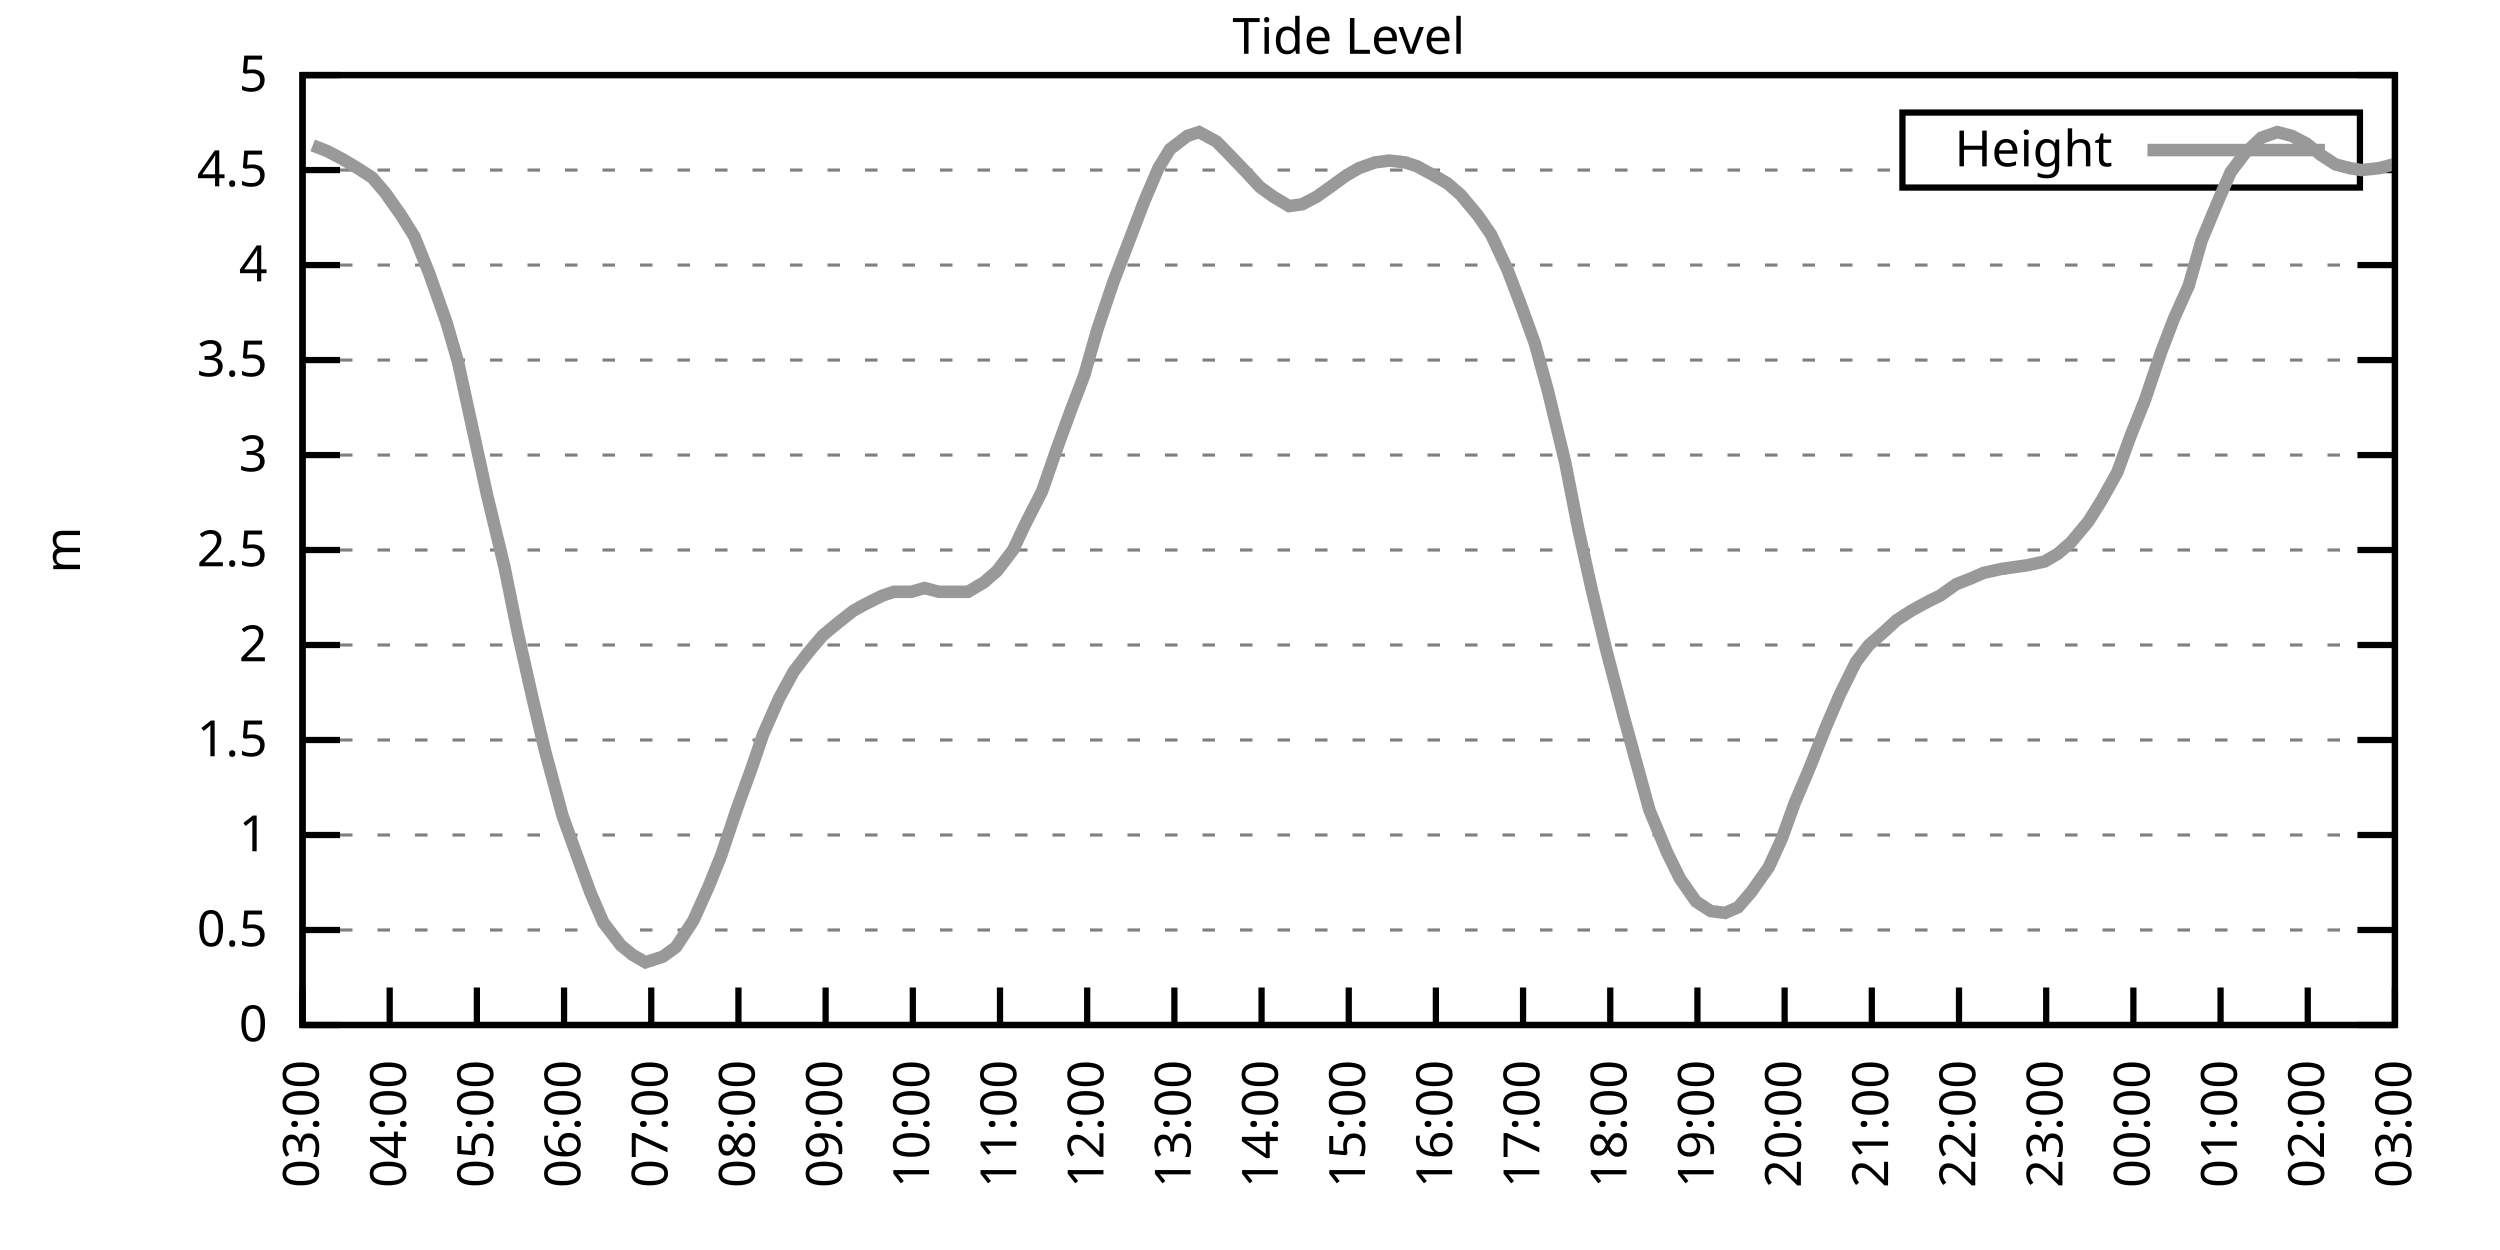
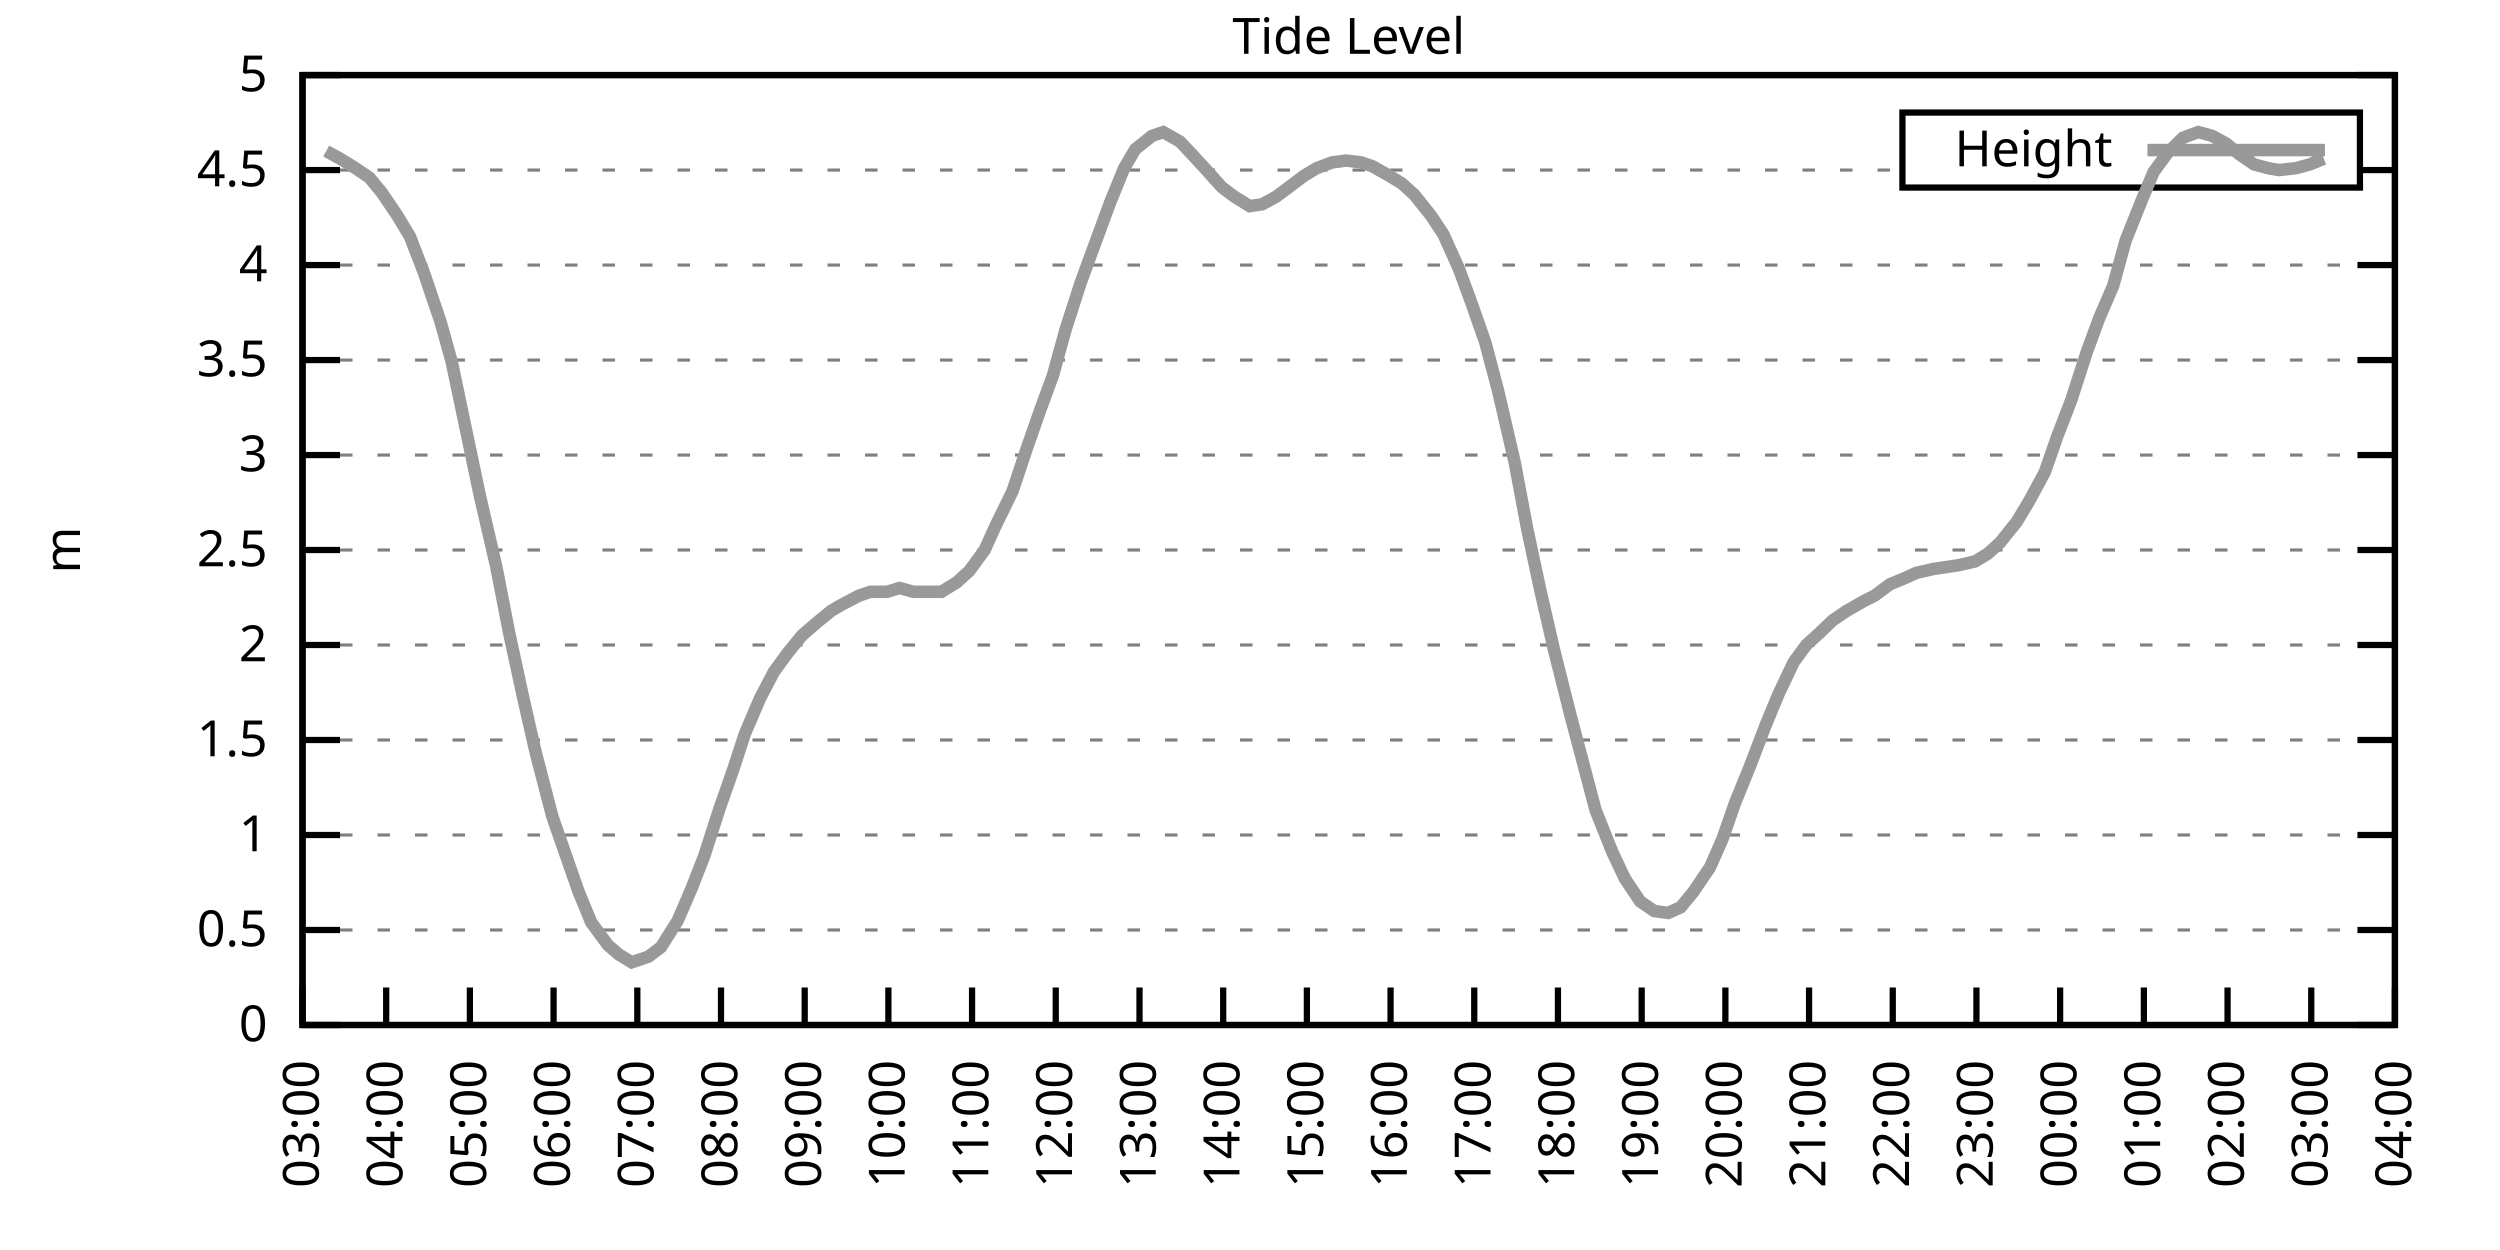
<svg xmlns="http://www.w3.org/2000/svg" xmlns:xlink="http://www.w3.org/1999/xlink" width="400" height="200" viewBox="0 0 400 200">
  <g id="gnuplot_canvas">
    <rect x="0" y="0" width="400" height="200" fill="none" />
    <defs>
      <circle id="gpDot" r="0.5" stroke-width="0.5" stroke="currentColor" />
      <path id="gpPt0" stroke-width="0.333" stroke="currentColor" d="M-1,0 h2 M0,-1 v2" />
      <path id="gpPt1" stroke-width="0.333" stroke="currentColor" d="M-1,-1 L1,1 M1,-1 L-1,1" />
      <path id="gpPt2" stroke-width="0.333" stroke="currentColor" d="M-1,0 L1,0 M0,-1 L0,1 M-1,-1 L1,1 M-1,1 L1,-1" />
      <rect id="gpPt3" stroke-width="0.333" stroke="currentColor" x="-1" y="-1" width="2" height="2" />
      <rect id="gpPt4" stroke-width="0.333" stroke="currentColor" fill="currentColor" x="-1" y="-1" width="2" height="2" />
      <circle id="gpPt5" stroke-width="0.333" stroke="currentColor" cx="0" cy="0" r="1" />
      <use xlink:href="#gpPt5" id="gpPt6" fill="currentColor" stroke="none" />
      <path id="gpPt7" stroke-width="0.333" stroke="currentColor" d="M0,-1.33 L-1.33,0.67 L1.33,0.67 z" />
      <use xlink:href="#gpPt7" id="gpPt8" fill="currentColor" stroke="none" />
      <use xlink:href="#gpPt7" id="gpPt9" stroke="currentColor" transform="rotate(180)" />
      <use xlink:href="#gpPt9" id="gpPt10" fill="currentColor" stroke="none" />
      <use xlink:href="#gpPt3" id="gpPt11" stroke="currentColor" transform="rotate(45)" />
      <use xlink:href="#gpPt11" id="gpPt12" fill="currentColor" stroke="none" />
      <path id="gpPt13" stroke-width="0.333" stroke="currentColor" d="M0,1.330 L1.265,0.411 L0.782,-1.067 L-0.782,-1.076 L-1.265,0.411 z" />
      <use xlink:href="#gpPt13" id="gpPt14" fill="currentColor" stroke="none" />
      <filter id="textbox" filterUnits="objectBoundingBox" x="0" y="0" height="1" width="1">
        <feFlood flood-color="white" flood-opacity="1" result="bgnd" />
        <feComposite in="SourceGraphic" in2="bgnd" operator="atop" />
      </filter>
      <filter id="greybox" filterUnits="objectBoundingBox" x="0" y="0" height="1" width="1">
        <feFlood flood-color="lightgrey" flood-opacity="1" result="grey" />
        <feComposite in="SourceGraphic" in2="grey" operator="atop" />
      </filter>
    </defs>
    <g fill="none" color="white" stroke="currentColor" stroke-width="1.00" stroke-linecap="butt" stroke-linejoin="miter">
</g>
    <g fill="none" color="black" stroke="currentColor" stroke-width="1.00" stroke-linecap="butt" stroke-linejoin="miter">
      <g stroke="none" shape-rendering="crispEdges">
        <polygon fill="rgb(255, 255, 255)" points="48.40,164.00 383.18,164.00 383.18,12.02 48.40,12.02 " />
      </g>
    </g>
    <g fill="none" color="black" stroke="currentColor" stroke-width="1.00" stroke-linecap="butt" stroke-linejoin="miter">
</g>
    <g fill="none" color="black" stroke="black" stroke-width="0.50" stroke-linecap="butt" stroke-linejoin="miter">
</g>
    <g fill="none" color="gray" stroke="currentColor" stroke-width="0.50" stroke-linecap="butt" stroke-linejoin="miter">
      <path stroke="gray" stroke-dasharray="2,4" class="gridline" d="M48.40,164.00 L383.19,164.00  " />
    </g>
    <g fill="none" color="gray" stroke="gray" stroke-width="1.00" stroke-linecap="butt" stroke-linejoin="miter">
</g>
    <g fill="none" color="black" stroke="currentColor" stroke-width="1.00" stroke-linecap="butt" stroke-linejoin="miter">
      <path stroke="black" d="M48.40,164.00 L54.40,164.00 M383.19,164.00 L377.19,164.00  " />
      <g transform="translate(42.80,166.60)" stroke="none" fill="black" font-family="Sans" font-size="8.00" text-anchor="end">
        <text>
          <tspan font-family="Sans"> 0</tspan>
        </text>
      </g>
    </g>
    <g fill="none" color="black" stroke="currentColor" stroke-width="1.00" stroke-linecap="butt" stroke-linejoin="miter">
</g>
    <g fill="none" color="black" stroke="black" stroke-width="0.50" stroke-linecap="butt" stroke-linejoin="miter">
</g>
    <g fill="none" color="gray" stroke="currentColor" stroke-width="0.50" stroke-linecap="butt" stroke-linejoin="miter">
      <path stroke="gray" stroke-dasharray="2,4" class="gridline" d="M48.40,148.80 L383.19,148.80  " />
    </g>
    <g fill="none" color="gray" stroke="gray" stroke-width="1.00" stroke-linecap="butt" stroke-linejoin="miter">
</g>
    <g fill="none" color="black" stroke="currentColor" stroke-width="1.00" stroke-linecap="butt" stroke-linejoin="miter">
      <path stroke="black" d="M48.40,148.80 L54.40,148.80 M383.19,148.80 L377.19,148.80  " />
      <g transform="translate(42.80,151.40)" stroke="none" fill="black" font-family="Sans" font-size="8.00" text-anchor="end">
        <text>
          <tspan font-family="Sans"> 0.5</tspan>
        </text>
      </g>
    </g>
    <g fill="none" color="black" stroke="currentColor" stroke-width="1.00" stroke-linecap="butt" stroke-linejoin="miter">
</g>
    <g fill="none" color="black" stroke="black" stroke-width="0.50" stroke-linecap="butt" stroke-linejoin="miter">
</g>
    <g fill="none" color="gray" stroke="currentColor" stroke-width="0.50" stroke-linecap="butt" stroke-linejoin="miter">
      <path stroke="gray" stroke-dasharray="2,4" class="gridline" d="M48.40,133.60 L383.19,133.60  " />
    </g>
    <g fill="none" color="gray" stroke="gray" stroke-width="1.00" stroke-linecap="butt" stroke-linejoin="miter">
</g>
    <g fill="none" color="black" stroke="currentColor" stroke-width="1.00" stroke-linecap="butt" stroke-linejoin="miter">
      <path stroke="black" d="M48.40,133.60 L54.40,133.60 M383.19,133.60 L377.19,133.60  " />
      <g transform="translate(42.80,136.20)" stroke="none" fill="black" font-family="Sans" font-size="8.00" text-anchor="end">
        <text>
          <tspan font-family="Sans"> 1</tspan>
        </text>
      </g>
    </g>
    <g fill="none" color="black" stroke="currentColor" stroke-width="1.00" stroke-linecap="butt" stroke-linejoin="miter">
</g>
    <g fill="none" color="black" stroke="black" stroke-width="0.50" stroke-linecap="butt" stroke-linejoin="miter">
</g>
    <g fill="none" color="gray" stroke="currentColor" stroke-width="0.50" stroke-linecap="butt" stroke-linejoin="miter">
      <path stroke="gray" stroke-dasharray="2,4" class="gridline" d="M48.40,118.40 L383.19,118.40  " />
    </g>
    <g fill="none" color="gray" stroke="gray" stroke-width="1.00" stroke-linecap="butt" stroke-linejoin="miter">
</g>
    <g fill="none" color="black" stroke="currentColor" stroke-width="1.00" stroke-linecap="butt" stroke-linejoin="miter">
      <path stroke="black" d="M48.40,118.40 L54.40,118.40 M383.19,118.40 L377.19,118.40  " />
      <g transform="translate(42.80,121.00)" stroke="none" fill="black" font-family="Sans" font-size="8.00" text-anchor="end">
        <text>
          <tspan font-family="Sans"> 1.5</tspan>
        </text>
      </g>
    </g>
    <g fill="none" color="black" stroke="currentColor" stroke-width="1.00" stroke-linecap="butt" stroke-linejoin="miter">
</g>
    <g fill="none" color="black" stroke="black" stroke-width="0.50" stroke-linecap="butt" stroke-linejoin="miter">
</g>
    <g fill="none" color="gray" stroke="currentColor" stroke-width="0.50" stroke-linecap="butt" stroke-linejoin="miter">
      <path stroke="gray" stroke-dasharray="2,4" class="gridline" d="M48.40,103.20 L383.19,103.20  " />
    </g>
    <g fill="none" color="gray" stroke="gray" stroke-width="1.00" stroke-linecap="butt" stroke-linejoin="miter">
</g>
    <g fill="none" color="black" stroke="currentColor" stroke-width="1.00" stroke-linecap="butt" stroke-linejoin="miter">
      <path stroke="black" d="M48.40,103.20 L54.40,103.20 M383.19,103.20 L377.19,103.20  " />
      <g transform="translate(42.80,105.80)" stroke="none" fill="black" font-family="Sans" font-size="8.00" text-anchor="end">
        <text>
          <tspan font-family="Sans"> 2</tspan>
        </text>
      </g>
    </g>
    <g fill="none" color="black" stroke="currentColor" stroke-width="1.00" stroke-linecap="butt" stroke-linejoin="miter">
</g>
    <g fill="none" color="black" stroke="black" stroke-width="0.50" stroke-linecap="butt" stroke-linejoin="miter">
</g>
    <g fill="none" color="gray" stroke="currentColor" stroke-width="0.50" stroke-linecap="butt" stroke-linejoin="miter">
      <path stroke="gray" stroke-dasharray="2,4" class="gridline" d="M48.40,88.00 L383.19,88.00  " />
    </g>
    <g fill="none" color="gray" stroke="gray" stroke-width="1.00" stroke-linecap="butt" stroke-linejoin="miter">
</g>
    <g fill="none" color="black" stroke="currentColor" stroke-width="1.00" stroke-linecap="butt" stroke-linejoin="miter">
      <path stroke="black" d="M48.40,88.00 L54.40,88.00 M383.19,88.00 L377.19,88.00  " />
      <g transform="translate(42.80,90.60)" stroke="none" fill="black" font-family="Sans" font-size="8.00" text-anchor="end">
        <text>
          <tspan font-family="Sans"> 2.5</tspan>
        </text>
      </g>
    </g>
    <g fill="none" color="black" stroke="currentColor" stroke-width="1.00" stroke-linecap="butt" stroke-linejoin="miter">
</g>
    <g fill="none" color="black" stroke="black" stroke-width="0.50" stroke-linecap="butt" stroke-linejoin="miter">
</g>
    <g fill="none" color="gray" stroke="currentColor" stroke-width="0.50" stroke-linecap="butt" stroke-linejoin="miter">
      <path stroke="gray" stroke-dasharray="2,4" class="gridline" d="M48.40,72.81 L383.19,72.81  " />
    </g>
    <g fill="none" color="gray" stroke="gray" stroke-width="1.00" stroke-linecap="butt" stroke-linejoin="miter">
</g>
    <g fill="none" color="black" stroke="currentColor" stroke-width="1.00" stroke-linecap="butt" stroke-linejoin="miter">
      <path stroke="black" d="M48.40,72.81 L54.40,72.81 M383.19,72.81 L377.19,72.81  " />
      <g transform="translate(42.80,75.41)" stroke="none" fill="black" font-family="Sans" font-size="8.00" text-anchor="end">
        <text>
          <tspan font-family="Sans"> 3</tspan>
        </text>
      </g>
    </g>
    <g fill="none" color="black" stroke="currentColor" stroke-width="1.00" stroke-linecap="butt" stroke-linejoin="miter">
</g>
    <g fill="none" color="black" stroke="black" stroke-width="0.50" stroke-linecap="butt" stroke-linejoin="miter">
</g>
    <g fill="none" color="gray" stroke="currentColor" stroke-width="0.50" stroke-linecap="butt" stroke-linejoin="miter">
      <path stroke="gray" stroke-dasharray="2,4" class="gridline" d="M48.40,57.61 L383.19,57.61  " />
    </g>
    <g fill="none" color="gray" stroke="gray" stroke-width="1.00" stroke-linecap="butt" stroke-linejoin="miter">
</g>
    <g fill="none" color="black" stroke="currentColor" stroke-width="1.00" stroke-linecap="butt" stroke-linejoin="miter">
      <path stroke="black" d="M48.40,57.61 L54.40,57.61 M383.19,57.61 L377.19,57.61  " />
      <g transform="translate(42.80,60.21)" stroke="none" fill="black" font-family="Sans" font-size="8.00" text-anchor="end">
        <text>
          <tspan font-family="Sans"> 3.5</tspan>
        </text>
      </g>
    </g>
    <g fill="none" color="black" stroke="currentColor" stroke-width="1.00" stroke-linecap="butt" stroke-linejoin="miter">
</g>
    <g fill="none" color="black" stroke="black" stroke-width="0.50" stroke-linecap="butt" stroke-linejoin="miter">
</g>
    <g fill="none" color="gray" stroke="currentColor" stroke-width="0.50" stroke-linecap="butt" stroke-linejoin="miter">
      <path stroke="gray" stroke-dasharray="2,4" class="gridline" d="M48.40,42.41 L383.19,42.41  " />
    </g>
    <g fill="none" color="gray" stroke="gray" stroke-width="1.00" stroke-linecap="butt" stroke-linejoin="miter">
</g>
    <g fill="none" color="black" stroke="currentColor" stroke-width="1.00" stroke-linecap="butt" stroke-linejoin="miter">
      <path stroke="black" d="M48.40,42.41 L54.40,42.41 M383.19,42.41 L377.19,42.41  " />
      <g transform="translate(42.80,45.01)" stroke="none" fill="black" font-family="Sans" font-size="8.00" text-anchor="end">
        <text>
          <tspan font-family="Sans"> 4</tspan>
        </text>
      </g>
    </g>
    <g fill="none" color="black" stroke="currentColor" stroke-width="1.00" stroke-linecap="butt" stroke-linejoin="miter">
</g>
    <g fill="none" color="black" stroke="black" stroke-width="0.50" stroke-linecap="butt" stroke-linejoin="miter">
</g>
    <g fill="none" color="gray" stroke="currentColor" stroke-width="0.50" stroke-linecap="butt" stroke-linejoin="miter">
      <path stroke="gray" stroke-dasharray="2,4" class="gridline" d="M48.40,27.21 L304.39,27.21 M377.59,27.21 L383.19,27.21  " />
    </g>
    <g fill="none" color="gray" stroke="gray" stroke-width="1.00" stroke-linecap="butt" stroke-linejoin="miter">
</g>
    <g fill="none" color="black" stroke="currentColor" stroke-width="1.00" stroke-linecap="butt" stroke-linejoin="miter">
      <path stroke="black" d="M48.40,27.21 L54.40,27.21 M383.19,27.21 L377.19,27.21  " />
      <g transform="translate(42.80,29.81)" stroke="none" fill="black" font-family="Sans" font-size="8.00" text-anchor="end">
        <text>
          <tspan font-family="Sans"> 4.5</tspan>
        </text>
      </g>
    </g>
    <g fill="none" color="black" stroke="currentColor" stroke-width="1.00" stroke-linecap="butt" stroke-linejoin="miter">
</g>
    <g fill="none" color="black" stroke="black" stroke-width="0.50" stroke-linecap="butt" stroke-linejoin="miter">
</g>
    <g fill="none" color="gray" stroke="currentColor" stroke-width="0.50" stroke-linecap="butt" stroke-linejoin="miter">
      <path stroke="gray" stroke-dasharray="2,4" class="gridline" d="M48.40,12.01 L383.19,12.01  " />
    </g>
    <g fill="none" color="gray" stroke="gray" stroke-width="1.00" stroke-linecap="butt" stroke-linejoin="miter">
</g>
    <g fill="none" color="black" stroke="currentColor" stroke-width="1.00" stroke-linecap="butt" stroke-linejoin="miter">
      <path stroke="black" d="M48.40,12.01 L54.40,12.01 M383.19,12.01 L377.19,12.01  " />
      <g transform="translate(42.80,14.61)" stroke="none" fill="black" font-family="Sans" font-size="8.00" text-anchor="end">
        <text>
          <tspan font-family="Sans"> 5</tspan>
        </text>
      </g>
    </g>
    <g fill="none" color="black" stroke="currentColor" stroke-width="1.00" stroke-linecap="butt" stroke-linejoin="miter">
      <path stroke="black" d="M48.40,164.00 L48.40,158.00  " />
      <g transform="translate(51.00,169.60) rotate(270.00)" stroke="none" fill="black" font-family="Sans" font-size="8.00" text-anchor="end">
        <text>
          <tspan font-family="Sans">03:00</tspan>
        </text>
      </g>
    </g>
    <g fill="none" color="black" stroke="currentColor" stroke-width="1.00" stroke-linecap="butt" stroke-linejoin="miter">
-       <path stroke="black" d="M62.35,164.00 L62.35,158.00  " />
-       <g transform="translate(64.95,169.60) rotate(270.00)" stroke="none" fill="black" font-family="Sans" font-size="8.00" text-anchor="end">
+       <path stroke="black" d="M61.79,164.00 L61.79,158.00  " />
+       <g transform="translate(64.39,169.60) rotate(270.00)" stroke="none" fill="black" font-family="Sans" font-size="8.00" text-anchor="end">
        <text>
          <tspan font-family="Sans">04:00</tspan>
        </text>
      </g>
    </g>
    <g fill="none" color="black" stroke="currentColor" stroke-width="1.00" stroke-linecap="butt" stroke-linejoin="miter">
-       <path stroke="black" d="M76.30,164.00 L76.30,158.00  " />
-       <g transform="translate(78.90,169.60) rotate(270.00)" stroke="none" fill="black" font-family="Sans" font-size="8.00" text-anchor="end">
+       <path stroke="black" d="M75.18,164.00 L75.18,158.00  " />
+       <g transform="translate(77.78,169.60) rotate(270.00)" stroke="none" fill="black" font-family="Sans" font-size="8.00" text-anchor="end">
        <text>
          <tspan font-family="Sans">05:00</tspan>
        </text>
      </g>
    </g>
    <g fill="none" color="black" stroke="currentColor" stroke-width="1.00" stroke-linecap="butt" stroke-linejoin="miter">
-       <path stroke="black" d="M90.25,164.00 L90.25,158.00  " />
-       <g transform="translate(92.85,169.60) rotate(270.00)" stroke="none" fill="black" font-family="Sans" font-size="8.00" text-anchor="end">
+       <path stroke="black" d="M88.57,164.00 L88.57,158.00  " />
+       <g transform="translate(91.17,169.60) rotate(270.00)" stroke="none" fill="black" font-family="Sans" font-size="8.00" text-anchor="end">
        <text>
          <tspan font-family="Sans">06:00</tspan>
        </text>
      </g>
    </g>
    <g fill="none" color="black" stroke="currentColor" stroke-width="1.00" stroke-linecap="butt" stroke-linejoin="miter">
-       <path stroke="black" d="M104.20,164.00 L104.20,158.00  " />
-       <g transform="translate(106.80,169.60) rotate(270.00)" stroke="none" fill="black" font-family="Sans" font-size="8.00" text-anchor="end">
+       <path stroke="black" d="M101.97,164.00 L101.97,158.00  " />
+       <g transform="translate(104.57,169.60) rotate(270.00)" stroke="none" fill="black" font-family="Sans" font-size="8.00" text-anchor="end">
        <text>
          <tspan font-family="Sans">07:00</tspan>
        </text>
      </g>
    </g>
    <g fill="none" color="black" stroke="currentColor" stroke-width="1.00" stroke-linecap="butt" stroke-linejoin="miter">
-       <path stroke="black" d="M118.15,164.00 L118.15,158.00  " />
-       <g transform="translate(120.75,169.60) rotate(270.00)" stroke="none" fill="black" font-family="Sans" font-size="8.00" text-anchor="end">
+       <path stroke="black" d="M115.36,164.00 L115.36,158.00  " />
+       <g transform="translate(117.96,169.60) rotate(270.00)" stroke="none" fill="black" font-family="Sans" font-size="8.00" text-anchor="end">
        <text>
          <tspan font-family="Sans">08:00</tspan>
        </text>
      </g>
    </g>
    <g fill="none" color="black" stroke="currentColor" stroke-width="1.00" stroke-linecap="butt" stroke-linejoin="miter">
-       <path stroke="black" d="M132.10,164.00 L132.10,158.00  " />
-       <g transform="translate(134.70,169.60) rotate(270.00)" stroke="none" fill="black" font-family="Sans" font-size="8.00" text-anchor="end">
+       <path stroke="black" d="M128.75,164.00 L128.75,158.00  " />
+       <g transform="translate(131.35,169.60) rotate(270.00)" stroke="none" fill="black" font-family="Sans" font-size="8.00" text-anchor="end">
        <text>
          <tspan font-family="Sans">09:00</tspan>
        </text>
      </g>
    </g>
    <g fill="none" color="black" stroke="currentColor" stroke-width="1.00" stroke-linecap="butt" stroke-linejoin="miter">
-       <path stroke="black" d="M146.05,164.00 L146.05,158.00  " />
-       <g transform="translate(148.65,169.60) rotate(270.00)" stroke="none" fill="black" font-family="Sans" font-size="8.00" text-anchor="end">
+       <path stroke="black" d="M142.14,164.00 L142.14,158.00  " />
+       <g transform="translate(144.74,169.60) rotate(270.00)" stroke="none" fill="black" font-family="Sans" font-size="8.00" text-anchor="end">
        <text>
          <tspan font-family="Sans">10:00</tspan>
        </text>
      </g>
    </g>
    <g fill="none" color="black" stroke="currentColor" stroke-width="1.00" stroke-linecap="butt" stroke-linejoin="miter">
-       <path stroke="black" d="M160.00,164.00 L160.00,158.00  " />
-       <g transform="translate(162.60,169.60) rotate(270.00)" stroke="none" fill="black" font-family="Sans" font-size="8.00" text-anchor="end">
+       <path stroke="black" d="M155.53,164.00 L155.53,158.00  " />
+       <g transform="translate(158.13,169.60) rotate(270.00)" stroke="none" fill="black" font-family="Sans" font-size="8.00" text-anchor="end">
        <text>
          <tspan font-family="Sans">11:00</tspan>
        </text>
      </g>
    </g>
    <g fill="none" color="black" stroke="currentColor" stroke-width="1.00" stroke-linecap="butt" stroke-linejoin="miter">
-       <path stroke="black" d="M173.95,164.00 L173.95,158.00  " />
-       <g transform="translate(176.55,169.60) rotate(270.00)" stroke="none" fill="black" font-family="Sans" font-size="8.00" text-anchor="end">
+       <path stroke="black" d="M168.92,164.00 L168.92,158.00  " />
+       <g transform="translate(171.52,169.60) rotate(270.00)" stroke="none" fill="black" font-family="Sans" font-size="8.00" text-anchor="end">
        <text>
          <tspan font-family="Sans">12:00</tspan>
        </text>
      </g>
    </g>
    <g fill="none" color="black" stroke="currentColor" stroke-width="1.00" stroke-linecap="butt" stroke-linejoin="miter">
-       <path stroke="black" d="M187.90,164.00 L187.90,158.00  " />
-       <g transform="translate(190.50,169.60) rotate(270.00)" stroke="none" fill="black" font-family="Sans" font-size="8.00" text-anchor="end">
+       <path stroke="black" d="M182.32,164.00 L182.32,158.00  " />
+       <g transform="translate(184.92,169.60) rotate(270.00)" stroke="none" fill="black" font-family="Sans" font-size="8.00" text-anchor="end">
        <text>
          <tspan font-family="Sans">13:00</tspan>
        </text>
      </g>
    </g>
    <g fill="none" color="black" stroke="currentColor" stroke-width="1.00" stroke-linecap="butt" stroke-linejoin="miter">
-       <path stroke="black" d="M201.85,164.00 L201.85,158.00  " />
-       <g transform="translate(204.45,169.60) rotate(270.00)" stroke="none" fill="black" font-family="Sans" font-size="8.00" text-anchor="end">
+       <path stroke="black" d="M195.71,164.00 L195.71,158.00  " />
+       <g transform="translate(198.31,169.60) rotate(270.00)" stroke="none" fill="black" font-family="Sans" font-size="8.00" text-anchor="end">
        <text>
          <tspan font-family="Sans">14:00</tspan>
        </text>
      </g>
    </g>
    <g fill="none" color="black" stroke="currentColor" stroke-width="1.00" stroke-linecap="butt" stroke-linejoin="miter">
-       <path stroke="black" d="M215.80,164.00 L215.80,158.00  " />
-       <g transform="translate(218.40,169.60) rotate(270.00)" stroke="none" fill="black" font-family="Sans" font-size="8.00" text-anchor="end">
+       <path stroke="black" d="M209.10,164.00 L209.10,158.00  " />
+       <g transform="translate(211.70,169.60) rotate(270.00)" stroke="none" fill="black" font-family="Sans" font-size="8.00" text-anchor="end">
        <text>
          <tspan font-family="Sans">15:00</tspan>
        </text>
      </g>
    </g>
    <g fill="none" color="black" stroke="currentColor" stroke-width="1.00" stroke-linecap="butt" stroke-linejoin="miter">
-       <path stroke="black" d="M229.74,164.00 L229.74,158.00  " />
-       <g transform="translate(232.34,169.60) rotate(270.00)" stroke="none" fill="black" font-family="Sans" font-size="8.00" text-anchor="end">
+       <path stroke="black" d="M222.49,164.00 L222.49,158.00  " />
+       <g transform="translate(225.09,169.60) rotate(270.00)" stroke="none" fill="black" font-family="Sans" font-size="8.00" text-anchor="end">
        <text>
          <tspan font-family="Sans">16:00</tspan>
        </text>
      </g>
    </g>
    <g fill="none" color="black" stroke="currentColor" stroke-width="1.00" stroke-linecap="butt" stroke-linejoin="miter">
-       <path stroke="black" d="M243.69,164.00 L243.69,158.00  " />
-       <g transform="translate(246.29,169.60) rotate(270.00)" stroke="none" fill="black" font-family="Sans" font-size="8.00" text-anchor="end">
+       <path stroke="black" d="M235.88,164.00 L235.88,158.00  " />
+       <g transform="translate(238.48,169.60) rotate(270.00)" stroke="none" fill="black" font-family="Sans" font-size="8.00" text-anchor="end">
        <text>
          <tspan font-family="Sans">17:00</tspan>
        </text>
      </g>
    </g>
    <g fill="none" color="black" stroke="currentColor" stroke-width="1.00" stroke-linecap="butt" stroke-linejoin="miter">
-       <path stroke="black" d="M257.64,164.00 L257.64,158.00  " />
-       <g transform="translate(260.24,169.60) rotate(270.00)" stroke="none" fill="black" font-family="Sans" font-size="8.00" text-anchor="end">
+       <path stroke="black" d="M249.27,164.00 L249.27,158.00  " />
+       <g transform="translate(251.87,169.60) rotate(270.00)" stroke="none" fill="black" font-family="Sans" font-size="8.00" text-anchor="end">
        <text>
          <tspan font-family="Sans">18:00</tspan>
        </text>
      </g>
    </g>
    <g fill="none" color="black" stroke="currentColor" stroke-width="1.00" stroke-linecap="butt" stroke-linejoin="miter">
-       <path stroke="black" d="M271.59,164.00 L271.59,158.00  " />
-       <g transform="translate(274.19,169.60) rotate(270.00)" stroke="none" fill="black" font-family="Sans" font-size="8.00" text-anchor="end">
+       <path stroke="black" d="M262.67,164.00 L262.67,158.00  " />
+       <g transform="translate(265.27,169.60) rotate(270.00)" stroke="none" fill="black" font-family="Sans" font-size="8.00" text-anchor="end">
        <text>
          <tspan font-family="Sans">19:00</tspan>
        </text>
      </g>
    </g>
    <g fill="none" color="black" stroke="currentColor" stroke-width="1.00" stroke-linecap="butt" stroke-linejoin="miter">
-       <path stroke="black" d="M285.54,164.00 L285.54,158.00  " />
-       <g transform="translate(288.14,169.60) rotate(270.00)" stroke="none" fill="black" font-family="Sans" font-size="8.00" text-anchor="end">
+       <path stroke="black" d="M276.06,164.00 L276.06,158.00  " />
+       <g transform="translate(278.66,169.60) rotate(270.00)" stroke="none" fill="black" font-family="Sans" font-size="8.00" text-anchor="end">
        <text>
          <tspan font-family="Sans">20:00</tspan>
        </text>
      </g>
    </g>
    <g fill="none" color="black" stroke="currentColor" stroke-width="1.00" stroke-linecap="butt" stroke-linejoin="miter">
-       <path stroke="black" d="M299.49,164.00 L299.49,158.00  " />
-       <g transform="translate(302.09,169.60) rotate(270.00)" stroke="none" fill="black" font-family="Sans" font-size="8.00" text-anchor="end">
+       <path stroke="black" d="M289.45,164.00 L289.45,158.00  " />
+       <g transform="translate(292.05,169.60) rotate(270.00)" stroke="none" fill="black" font-family="Sans" font-size="8.00" text-anchor="end">
        <text>
          <tspan font-family="Sans">21:00</tspan>
        </text>
      </g>
    </g>
    <g fill="none" color="black" stroke="currentColor" stroke-width="1.00" stroke-linecap="butt" stroke-linejoin="miter">
-       <path stroke="black" d="M313.44,164.00 L313.44,158.00  " />
-       <g transform="translate(316.04,169.60) rotate(270.00)" stroke="none" fill="black" font-family="Sans" font-size="8.00" text-anchor="end">
+       <path stroke="black" d="M302.84,164.00 L302.84,158.00  " />
+       <g transform="translate(305.44,169.60) rotate(270.00)" stroke="none" fill="black" font-family="Sans" font-size="8.00" text-anchor="end">
        <text>
          <tspan font-family="Sans">22:00</tspan>
        </text>
      </g>
    </g>
    <g fill="none" color="black" stroke="currentColor" stroke-width="1.00" stroke-linecap="butt" stroke-linejoin="miter">
-       <path stroke="black" d="M327.39,164.00 L327.39,158.00  " />
-       <g transform="translate(329.99,169.60) rotate(270.00)" stroke="none" fill="black" font-family="Sans" font-size="8.00" text-anchor="end">
+       <path stroke="black" d="M316.23,164.00 L316.23,158.00  " />
+       <g transform="translate(318.83,169.60) rotate(270.00)" stroke="none" fill="black" font-family="Sans" font-size="8.00" text-anchor="end">
        <text>
          <tspan font-family="Sans">23:00</tspan>
        </text>
      </g>
    </g>
    <g fill="none" color="black" stroke="currentColor" stroke-width="1.00" stroke-linecap="butt" stroke-linejoin="miter">
-       <path stroke="black" d="M341.34,164.00 L341.34,158.00  " />
-       <g transform="translate(343.94,169.60) rotate(270.00)" stroke="none" fill="black" font-family="Sans" font-size="8.00" text-anchor="end">
+       <path stroke="black" d="M329.62,164.00 L329.62,158.00  " />
+       <g transform="translate(332.22,169.60) rotate(270.00)" stroke="none" fill="black" font-family="Sans" font-size="8.00" text-anchor="end">
        <text>
          <tspan font-family="Sans">00:00</tspan>
        </text>
      </g>
    </g>
    <g fill="none" color="black" stroke="currentColor" stroke-width="1.00" stroke-linecap="butt" stroke-linejoin="miter">
-       <path stroke="black" d="M355.29,164.00 L355.29,158.00  " />
-       <g transform="translate(357.89,169.60) rotate(270.00)" stroke="none" fill="black" font-family="Sans" font-size="8.00" text-anchor="end">
+       <path stroke="black" d="M343.02,164.00 L343.02,158.00  " />
+       <g transform="translate(345.62,169.60) rotate(270.00)" stroke="none" fill="black" font-family="Sans" font-size="8.00" text-anchor="end">
        <text>
          <tspan font-family="Sans">01:00</tspan>
        </text>
      </g>
    </g>
    <g fill="none" color="black" stroke="currentColor" stroke-width="1.00" stroke-linecap="butt" stroke-linejoin="miter">
-       <path stroke="black" d="M369.24,164.00 L369.24,158.00  " />
-       <g transform="translate(371.84,169.60) rotate(270.00)" stroke="none" fill="black" font-family="Sans" font-size="8.00" text-anchor="end">
+       <path stroke="black" d="M356.41,164.00 L356.41,158.00  " />
+       <g transform="translate(359.01,169.60) rotate(270.00)" stroke="none" fill="black" font-family="Sans" font-size="8.00" text-anchor="end">
        <text>
          <tspan font-family="Sans">02:00</tspan>
+         </text>
+       </g>
+     </g>
+     <g fill="none" color="black" stroke="currentColor" stroke-width="1.00" stroke-linecap="butt" stroke-linejoin="miter">
+       <path stroke="black" d="M369.80,164.00 L369.80,158.00  " />
+       <g transform="translate(372.40,169.60) rotate(270.00)" stroke="none" fill="black" font-family="Sans" font-size="8.00" text-anchor="end">
+         <text>
+           <tspan font-family="Sans">03:00</tspan>
        </text>
      </g>
    </g>
    <g fill="none" color="black" stroke="currentColor" stroke-width="1.00" stroke-linecap="butt" stroke-linejoin="miter">
      <path stroke="black" d="M383.19,164.00 L383.19,158.00  " />
      <g transform="translate(385.79,169.60) rotate(270.00)" stroke="none" fill="black" font-family="Sans" font-size="8.00" text-anchor="end">
        <text>
-           <tspan font-family="Sans">03:00</tspan>
+           <tspan font-family="Sans">04:00</tspan>
        </text>
      </g>
    </g>
    <g fill="none" color="black" stroke="currentColor" stroke-width="1.00" stroke-linecap="butt" stroke-linejoin="miter">
</g>
    <g fill="none" color="black" stroke="currentColor" stroke-width="1.00" stroke-linecap="butt" stroke-linejoin="miter">
      <path stroke="black" d="M48.40,12.01 L48.40,164.00 L383.19,164.00 L383.19,12.01 L48.40,12.01 Z  " />
    </g>
    <g fill="none" color="black" stroke="currentColor" stroke-width="1.00" stroke-linecap="butt" stroke-linejoin="miter">
</g>
    <g fill="none" color="black" stroke="currentColor" stroke-width="1.00" stroke-linecap="butt" stroke-linejoin="miter">
      <path stroke="black" d="M304.39,30.01 L304.39,18.01 L377.59,18.01 L377.59,30.01 L304.39,30.01 Z  " />
    </g>
    <g id="Tide_level_plot_1">
      <g fill="none" color="white" stroke="black" stroke-width="2.00" stroke-linecap="butt" stroke-linejoin="miter">
</g>
      <g fill="none" color="black" stroke="currentColor" stroke-width="2.00" stroke-linecap="butt" stroke-linejoin="miter">
        <g transform="translate(337.99,26.61)" stroke="none" fill="black" font-family="Sans" font-size="8.00" text-anchor="end">
          <text>
            <tspan font-family="Sans">Height</tspan>
          </text>
        </g>
      </g>
      <g fill="none" color="black" stroke="currentColor" stroke-width="2.00" stroke-linecap="butt" stroke-linejoin="miter">
-         <path stroke="rgb(153, 153, 153)" d="M343.59,24.01 L371.99,24.01 M50.03,23.26 L52.35,24.17 L54.68,25.39 L57.23,26.91 L59.56,28.42 L61.65,30.86   L64.21,34.50 L66.30,37.85 L68.63,43.62 L71.42,51.53 L73.28,57.91 L77.93,79.19 L80.72,90.74 L82.81,101.08   L85.13,111.41 L87.23,120.23 L90.02,130.56 L92.11,136.34 L94.43,142.72 L96.53,147.59 L99.32,151.23 L101.18,152.75   L103.27,153.97 L106.06,153.06 L108.15,151.54 L110.94,147.28 L113.27,142.11 L115.36,136.95 L117.92,129.35 L120.24,122.96   L122.10,117.49 L124.66,111.72 L126.98,107.46 L129.31,104.42 L131.63,101.68 L134.19,99.56 L136.51,97.73 L138.14,96.82   L141.16,95.30 L143.02,94.69 L145.81,94.69 L147.91,94.08 L150.23,94.69 L152.79,94.69 L154.88,94.69 L157.44,93.17   L159.53,91.35 L162.09,88.00 L163.95,84.05 L166.74,78.58 L169.06,71.89 L171.39,65.51 L173.48,60.04 L175.57,52.74   L178.13,45.14 L180.46,39.06 L183.01,32.38 L185.34,26.91 L187.20,23.87 L189.99,21.74 L191.85,21.13 L194.64,22.65   L196.73,24.78 L199.06,27.21 L201.61,29.94 L203.71,31.46 L206.26,32.98 L208.36,32.68 L210.68,31.46 L213.24,29.64   L215.33,28.12 L217.42,26.91 L219.98,25.99 L222.30,25.69 L224.86,25.99 L226.72,26.60 L229.51,28.12 L231.60,29.34   L233.70,31.16 L236.49,34.50 L238.58,37.54 L241.14,43.02 L243.23,48.49 L245.55,54.87 L247.65,62.47 L250.44,74.02   L252.53,84.66 L254.62,94.08 L256.95,103.81 L259.74,114.45 L261.83,122.05 L263.92,129.65 L266.71,136.34 L268.80,140.59   L271.36,144.24 L273.69,145.76 L276.01,146.07 L278.10,145.15 L280.20,142.72 L282.99,138.77 L285.08,134.21 L287.17,128.43   L289.50,122.96 L292.29,115.97 L294.38,111.11 L296.94,105.94 L299.03,103.20 L301.12,101.38 L303.44,99.25 L305.77,97.73   L308.56,96.21 L310.42,95.30 L312.98,93.48 L315.30,92.56 L317.39,91.65 L320.18,91.04 L322.28,90.74 L324.37,90.44   L327.16,89.83 L329.25,88.61 L331.34,86.79 L334.13,83.45 L336.23,80.10 L338.78,75.54 L340.88,69.77 L343.20,63.99   L345.76,56.39 L347.85,50.92 L350.18,45.75 L352.27,38.46 L355.06,31.77 L356.92,27.51 L359.24,24.47 L361.80,22.04   L364.36,21.13 L366.68,21.74 L369.01,22.95 L371.33,24.78 L373.66,26.30 L375.98,26.91 L377.84,27.21 L380.63,26.91   L382.96,26.30  " />
+         <path stroke="rgb(153, 153, 153)" d="M343.59,24.01 L371.99,24.01 M52.19,24.17 L54.43,25.39 L56.88,26.91 L59.11,28.42 L61.12,30.86 L63.58,34.50   L65.59,37.85 L67.82,43.62 L70.50,51.53 L72.28,57.91 L76.75,79.19 L79.42,90.74 L81.43,101.08 L83.66,111.41   L85.67,120.23 L88.35,130.56 L90.36,136.34 L92.59,142.72 L94.60,147.59 L97.28,151.23 L99.06,152.75 L101.07,153.97   L103.75,153.06 L105.76,151.54 L108.44,147.28 L110.67,142.11 L112.68,136.95 L115.13,129.35 L117.37,122.96 L119.15,117.49   L121.61,111.72 L123.84,107.46 L126.07,104.42 L128.30,101.68 L130.76,99.56 L132.99,97.73 L134.55,96.82 L137.45,95.30   L139.24,94.69 L141.92,94.69 L143.93,94.08 L146.16,94.69 L148.61,94.69 L150.62,94.69 L153.08,93.17 L155.09,91.35   L157.54,88.00 L159.33,84.05 L162.01,78.58 L164.24,71.89 L166.47,65.51 L168.48,60.04 L170.49,52.74 L172.94,45.14   L175.17,39.06 L177.63,32.38 L179.86,26.91 L181.65,23.87 L184.32,21.74 L186.11,21.13 L188.79,22.65 L190.80,24.78   L193.03,27.21 L195.48,29.94 L197.49,31.46 L199.95,32.98 L201.96,32.68 L204.19,31.46 L206.64,29.64 L208.65,28.12   L210.66,26.91 L213.12,25.99 L215.35,25.69 L217.80,25.99 L219.59,26.60 L222.27,28.12 L224.28,29.34 L226.29,31.16   L228.96,34.50 L230.97,37.54 L233.43,43.02 L235.44,48.49 L237.67,54.87 L239.68,62.47 L242.36,74.02 L244.36,84.66   L246.37,94.08 L248.60,103.81 L251.28,114.45 L253.29,122.05 L255.30,129.65 L257.98,136.34 L259.99,140.59 L262.44,144.24   L264.67,145.76 L266.91,146.07 L268.92,145.15 L270.92,142.72 L273.60,138.77 L275.61,134.21 L277.62,128.43 L279.85,122.96   L282.53,115.97 L284.54,111.11 L286.99,105.94 L289.00,103.20 L291.01,101.38 L293.24,99.25 L295.48,97.73 L298.15,96.21   L299.94,95.30 L302.39,93.48 L304.63,92.56 L306.63,91.65 L309.31,91.04 L311.32,90.74 L313.33,90.44 L316.01,89.83   L318.02,88.61 L320.03,86.79 L322.70,83.45 L324.71,80.10 L327.17,75.54 L329.18,69.77 L331.41,63.99 L333.86,56.39   L335.87,50.92 L338.10,45.75 L340.11,38.46 L342.79,31.77 L344.58,27.51 L346.81,24.47 L349.26,22.04 L351.72,21.13   L353.95,21.74 L356.18,22.95 L358.42,24.78 L360.65,26.30 L362.88,26.91 L364.66,27.21 L367.34,26.91 L369.58,26.30   L371.81,25.39  " />
      </g>
    </g>
    <g fill="none" color="black" stroke="currentColor" stroke-width="2.00" stroke-linecap="butt" stroke-linejoin="miter">
</g>
    <g fill="none" color="black" stroke="black" stroke-width="1.00" stroke-linecap="butt" stroke-linejoin="miter">
</g>
    <g fill="none" color="black" stroke="currentColor" stroke-width="1.00" stroke-linecap="butt" stroke-linejoin="miter">
      <path stroke="black" d="M48.40,12.01 L48.40,164.00 L383.19,164.00 L383.19,12.01 L48.40,12.01 Z  " />
      <g transform="translate(12.80,88.01) rotate(270.00)" stroke="none" fill="black" font-family="Sans" font-size="8.00" text-anchor="middle">
        <text>
          <tspan font-family="Sans">m</tspan>
        </text>
      </g>
    </g>
    <g fill="none" color="black" stroke="currentColor" stroke-width="1.00" stroke-linecap="butt" stroke-linejoin="miter">
</g>
    <g fill="none" color="black" stroke="currentColor" stroke-width="1.00" stroke-linecap="butt" stroke-linejoin="miter">
      <g transform="translate(215.79,8.61)" stroke="none" fill="black" font-family="Sans" font-size="8.00" text-anchor="middle">
        <text>
          <tspan font-family="Sans">Tide Level</tspan>
        </text>
      </g>
    </g>
    <g fill="none" color="black" stroke="currentColor" stroke-width="1.00" stroke-linecap="butt" stroke-linejoin="miter">
</g>
  </g>
</svg>
